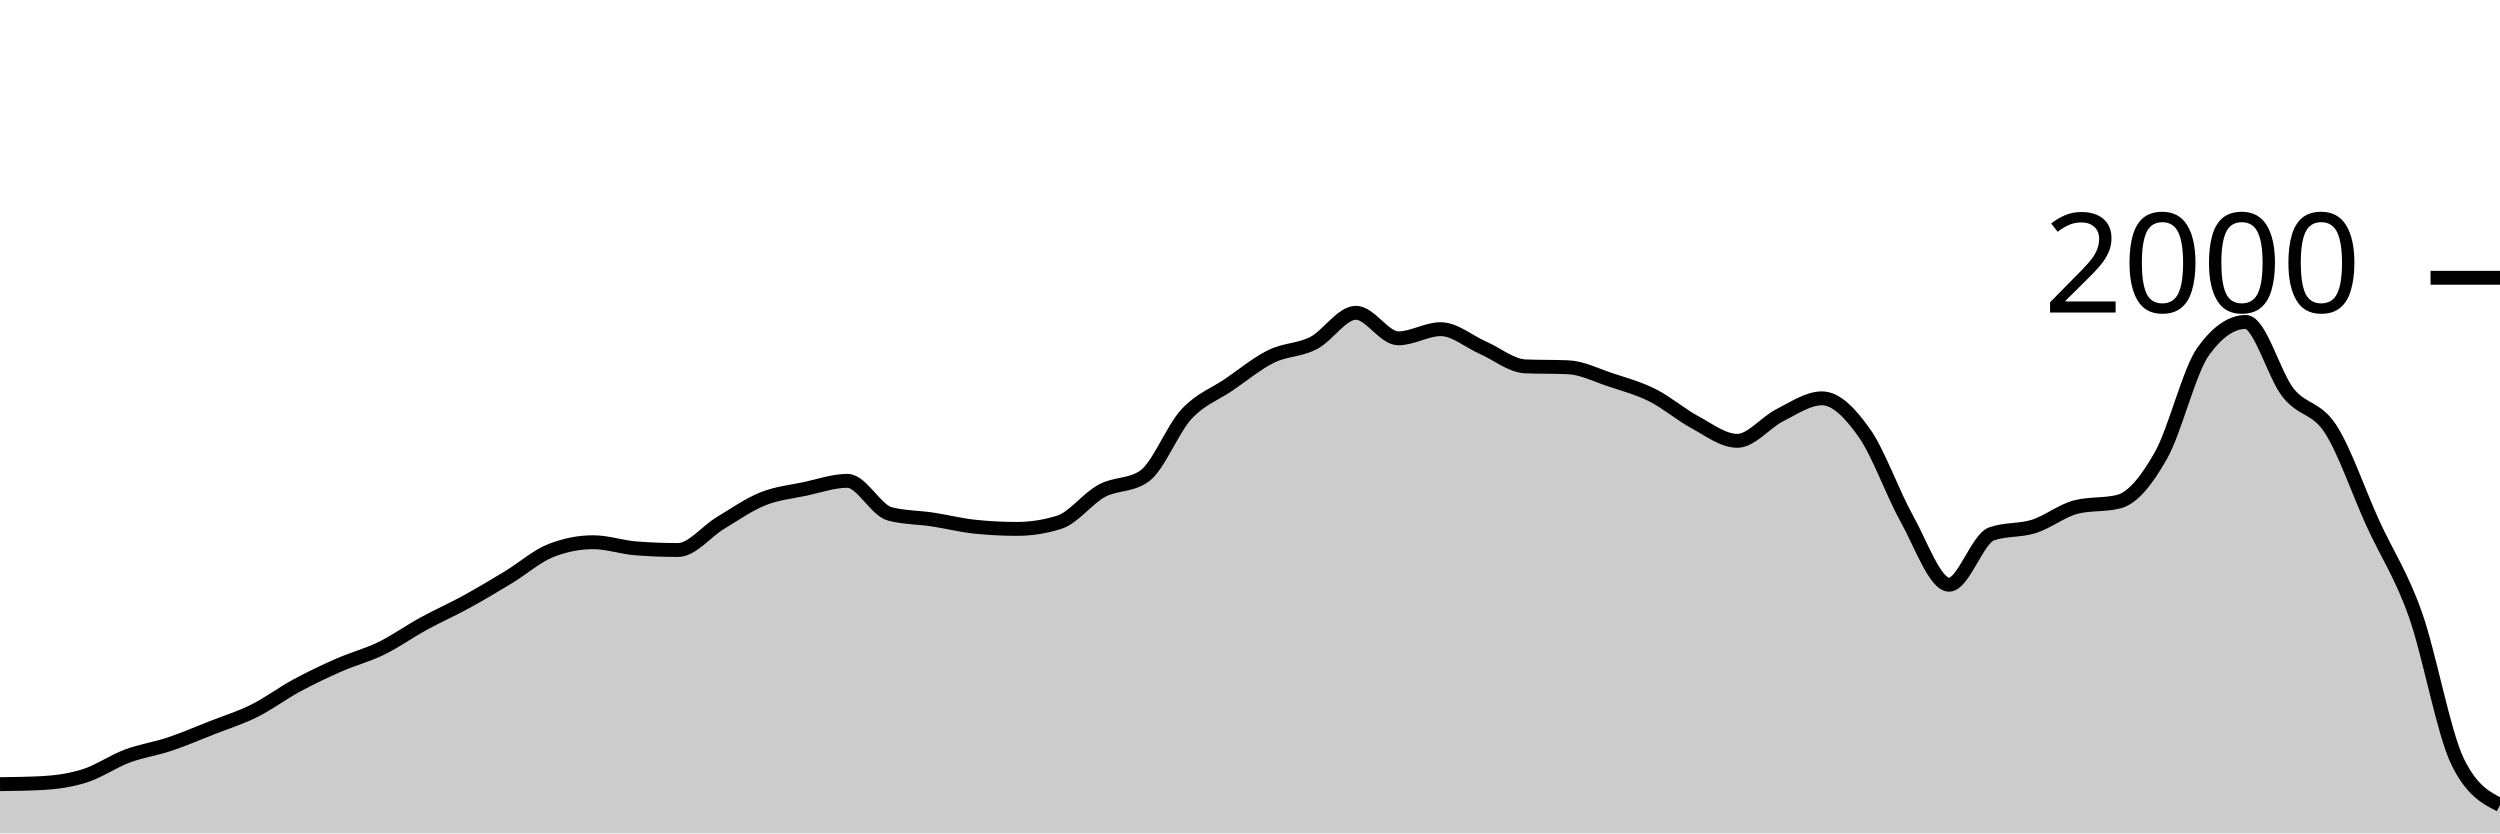
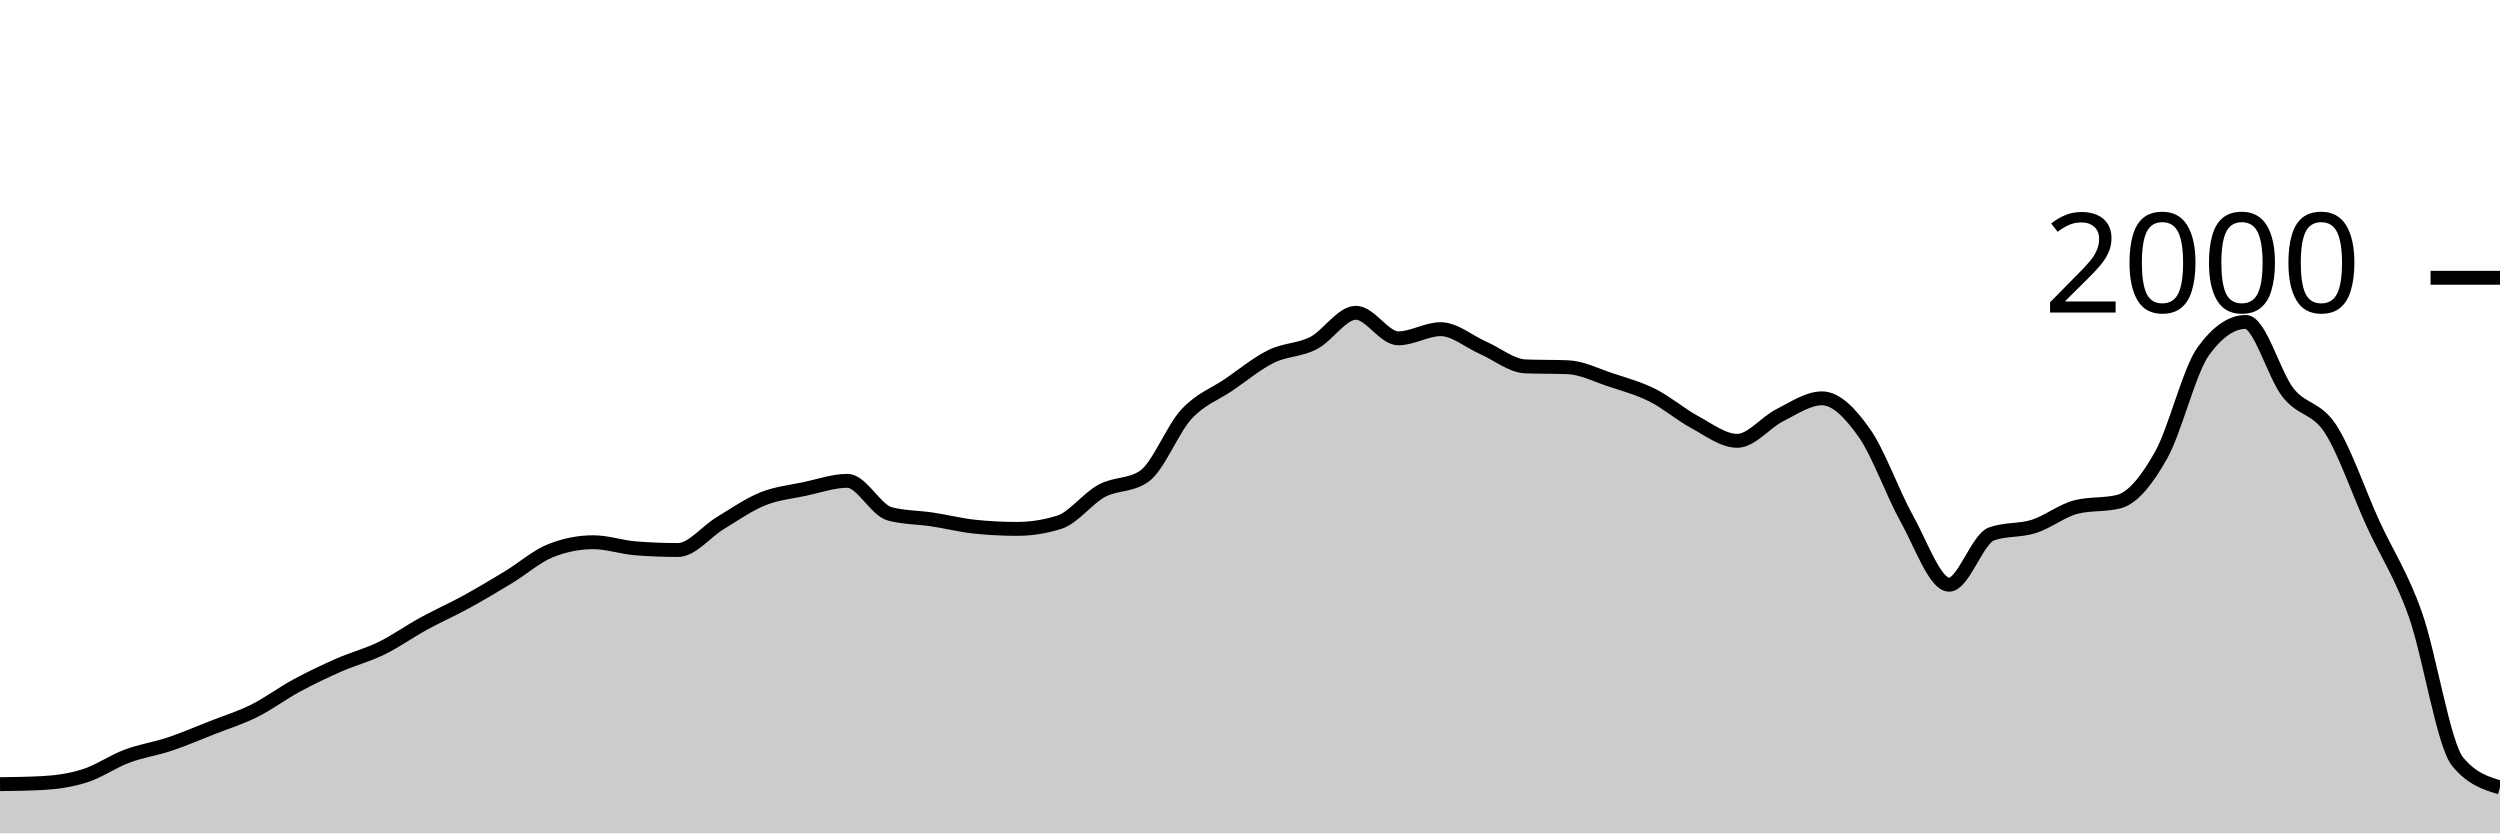
<svg xmlns="http://www.w3.org/2000/svg" viewBox="0 0 180 60">
  <g transform="translate(0,20)">
-     <path class="area" fill="rgba(0, 0, 0, 0.2)" d="M0,36.46C1.017,36.447,2.034,36.433,3.051,36.38C4.068,36.327,5.085,36.183,6.102,35.86C7.119,35.537,8.136,34.82,9.153,34.44C10.169,34.06,11.186,33.92,12.203,33.58C13.22,33.24,14.237,32.8,15.254,32.4C16.271,32,17.288,31.687,18.305,31.18C19.322,30.673,20.339,29.91,21.356,29.36C22.373,28.81,23.39,28.327,24.407,27.88C25.424,27.433,26.441,27.177,27.458,26.68C28.475,26.183,29.492,25.457,30.508,24.9C31.525,24.343,32.542,23.897,33.559,23.34C34.576,22.783,35.593,22.177,36.61,21.56C37.627,20.943,38.644,20.04,39.661,19.64C40.678,19.24,41.695,19.04,42.712,19.04C43.729,19.04,44.746,19.4,45.763,19.48C46.78,19.56,47.797,19.6,48.814,19.6C49.831,19.6,50.847,18.273,51.864,17.66C52.881,17.047,53.898,16.33,54.915,15.92C55.932,15.51,56.949,15.417,57.966,15.2C58.983,14.983,60,14.62,61.017,14.62C62.034,14.62,63.051,16.733,64.068,17C65.085,17.267,66.102,17.247,67.119,17.4C68.136,17.553,69.153,17.813,70.169,17.92C71.186,18.027,72.203,18.08,73.22,18.08C74.237,18.08,75.254,17.92,76.271,17.6C77.288,17.28,78.305,15.89,79.322,15.34C80.339,14.79,81.356,14.993,82.373,14.3C83.39,13.607,84.407,10.92,85.424,9.82C86.441,8.72,87.458,8.393,88.475,7.7C89.492,7.007,90.508,6.16,91.525,5.66C92.542,5.16,93.559,5.223,94.576,4.7C95.593,4.177,96.61,2.52,97.627,2.52C98.644,2.52,99.661,4.36,100.678,4.36C101.695,4.36,102.712,3.7,103.729,3.7C104.746,3.7,105.763,4.593,106.78,5.04C107.797,5.487,108.814,6.34,109.831,6.38C110.847,6.42,111.864,6.4,112.881,6.44C113.898,6.48,114.915,7.003,115.932,7.34C116.949,7.677,117.966,7.95,118.983,8.46C120,8.97,121.017,9.853,122.034,10.4C123.051,10.947,124.068,11.74,125.085,11.74C126.102,11.74,127.119,10.41,128.136,9.9C129.153,9.39,130.169,8.68,131.186,8.68C132.203,8.68,133.22,9.737,134.237,11.18C135.254,12.623,136.271,15.52,137.288,17.34C138.305,19.16,139.322,22.1,140.339,22.1C141.356,22.1,142.373,18.8,143.39,18.44C144.407,18.08,145.424,18.223,146.441,17.9C147.458,17.577,148.475,16.753,149.492,16.5C150.508,16.247,151.525,16.373,152.542,16.12C153.559,15.867,154.576,14.587,155.593,12.78C156.61,10.973,157.627,6.68,158.644,5.28C159.661,3.88,160.678,3.18,161.695,3.18C162.712,3.18,163.729,6.997,164.746,8.28C165.763,9.563,166.78,9.313,167.797,10.88C168.814,12.447,169.831,15.457,170.847,17.68C171.864,19.903,172.881,21.36,173.898,24.22C174.915,27.08,175.932,32.76,176.949,34.84C177.966,36.92,178.983,37.44,180,37.96L180,40C178.983,40,177.966,40,176.949,40C175.932,40,174.915,40,173.898,40C172.881,40,171.864,40,170.847,40C169.831,40,168.814,40,167.797,40C166.78,40,165.763,40,164.746,40C163.729,40,162.712,40,161.695,40C160.678,40,159.661,40,158.644,40C157.627,40,156.61,40,155.593,40C154.576,40,153.559,40,152.542,40C151.525,40,150.508,40,149.492,40C148.475,40,147.458,40,146.441,40C145.424,40,144.407,40,143.39,40C142.373,40,141.356,40,140.339,40C139.322,40,138.305,40,137.288,40C136.271,40,135.254,40,134.237,40C133.22,40,132.203,40,131.186,40C130.169,40,129.153,40,128.136,40C127.119,40,126.102,40,125.085,40C124.068,40,123.051,40,122.034,40C121.017,40,120,40,118.983,40C117.966,40,116.949,40,115.932,40C114.915,40,113.898,40,112.881,40C111.864,40,110.847,40,109.831,40C108.814,40,107.797,40,106.78,40C105.763,40,104.746,40,103.729,40C102.712,40,101.695,40,100.678,40C99.661,40,98.644,40,97.627,40C96.61,40,95.593,40,94.576,40C93.559,40,92.542,40,91.525,40C90.508,40,89.492,40,88.475,40C87.458,40,86.441,40,85.424,40C84.407,40,83.39,40,82.373,40C81.356,40,80.339,40,79.322,40C78.305,40,77.288,40,76.271,40C75.254,40,74.237,40,73.22,40C72.203,40,71.186,40,70.169,40C69.153,40,68.136,40,67.119,40C66.102,40,65.085,40,64.068,40C63.051,40,62.034,40,61.017,40C60,40,58.983,40,57.966,40C56.949,40,55.932,40,54.915,40C53.898,40,52.881,40,51.864,40C50.847,40,49.831,40,48.814,40C47.797,40,46.78,40,45.763,40C44.746,40,43.729,40,42.712,40C41.695,40,40.678,40,39.661,40C38.644,40,37.627,40,36.61,40C35.593,40,34.576,40,33.559,40C32.542,40,31.525,40,30.508,40C29.492,40,28.475,40,27.458,40C26.441,40,25.424,40,24.407,40C23.39,40,22.373,40,21.356,40C20.339,40,19.322,40,18.305,40C17.288,40,16.271,40,15.254,40C14.237,40,13.22,40,12.203,40C11.186,40,10.169,40,9.153,40C8.136,40,7.119,40,6.102,40C5.085,40,4.068,40,3.051,40C2.034,40,1.017,40,0,40Z" />
-     <path class="line" stroke="black" fill="none" d="M0,36.46C1.017,36.447,2.034,36.433,3.051,36.38C4.068,36.327,5.085,36.183,6.102,35.86C7.119,35.537,8.136,34.82,9.153,34.44C10.169,34.06,11.186,33.92,12.203,33.58C13.22,33.24,14.237,32.8,15.254,32.4C16.271,32,17.288,31.687,18.305,31.18C19.322,30.673,20.339,29.91,21.356,29.36C22.373,28.81,23.39,28.327,24.407,27.88C25.424,27.433,26.441,27.177,27.458,26.68C28.475,26.183,29.492,25.457,30.508,24.9C31.525,24.343,32.542,23.897,33.559,23.34C34.576,22.783,35.593,22.177,36.61,21.56C37.627,20.943,38.644,20.04,39.661,19.64C40.678,19.24,41.695,19.04,42.712,19.04C43.729,19.04,44.746,19.4,45.763,19.48C46.78,19.56,47.797,19.6,48.814,19.6C49.831,19.6,50.847,18.273,51.864,17.66C52.881,17.047,53.898,16.33,54.915,15.92C55.932,15.51,56.949,15.417,57.966,15.2C58.983,14.983,60,14.62,61.017,14.62C62.034,14.62,63.051,16.733,64.068,17C65.085,17.267,66.102,17.247,67.119,17.4C68.136,17.553,69.153,17.813,70.169,17.92C71.186,18.027,72.203,18.08,73.22,18.08C74.237,18.08,75.254,17.92,76.271,17.6C77.288,17.28,78.305,15.89,79.322,15.34C80.339,14.79,81.356,14.993,82.373,14.3C83.39,13.607,84.407,10.92,85.424,9.82C86.441,8.72,87.458,8.393,88.475,7.7C89.492,7.007,90.508,6.16,91.525,5.66C92.542,5.16,93.559,5.223,94.576,4.7C95.593,4.177,96.61,2.52,97.627,2.52C98.644,2.52,99.661,4.36,100.678,4.36C101.695,4.36,102.712,3.7,103.729,3.7C104.746,3.7,105.763,4.593,106.78,5.04C107.797,5.487,108.814,6.34,109.831,6.38C110.847,6.42,111.864,6.4,112.881,6.44C113.898,6.48,114.915,7.003,115.932,7.34C116.949,7.677,117.966,7.95,118.983,8.46C120,8.97,121.017,9.853,122.034,10.4C123.051,10.947,124.068,11.74,125.085,11.74C126.102,11.74,127.119,10.41,128.136,9.9C129.153,9.39,130.169,8.68,131.186,8.68C132.203,8.68,133.22,9.737,134.237,11.18C135.254,12.623,136.271,15.52,137.288,17.34C138.305,19.16,139.322,22.1,140.339,22.1C141.356,22.1,142.373,18.8,143.39,18.44C144.407,18.08,145.424,18.223,146.441,17.9C147.458,17.577,148.475,16.753,149.492,16.5C150.508,16.247,151.525,16.373,152.542,16.12C153.559,15.867,154.576,14.587,155.593,12.78C156.61,10.973,157.627,6.68,158.644,5.28C159.661,3.88,160.678,3.18,161.695,3.18C162.712,3.18,163.729,6.997,164.746,8.28C165.763,9.563,166.78,9.313,167.797,10.88C168.814,12.447,169.831,15.457,170.847,17.68C171.864,19.903,172.881,21.36,173.898,24.22C174.915,27.08,175.932,32.76,176.949,34.84C177.966,36.92,178.983,37.44,180,37.96" />
+     <path class="area" fill="rgba(0, 0, 0, 0.2)" d="M0,36.46C1.017,36.447,2.034,36.433,3.051,36.38C4.068,36.327,5.085,36.183,6.102,35.86C7.119,35.537,8.136,34.82,9.153,34.44C10.169,34.06,11.186,33.92,12.203,33.58C13.22,33.24,14.237,32.8,15.254,32.4C16.271,32,17.288,31.687,18.305,31.18C19.322,30.673,20.339,29.91,21.356,29.36C22.373,28.81,23.39,28.327,24.407,27.88C25.424,27.433,26.441,27.177,27.458,26.68C28.475,26.183,29.492,25.457,30.508,24.9C31.525,24.343,32.542,23.897,33.559,23.34C34.576,22.783,35.593,22.177,36.61,21.56C37.627,20.943,38.644,20.04,39.661,19.64C40.678,19.24,41.695,19.04,42.712,19.04C43.729,19.04,44.746,19.4,45.763,19.48C46.78,19.56,47.797,19.6,48.814,19.6C49.831,19.6,50.847,18.273,51.864,17.66C52.881,17.047,53.898,16.33,54.915,15.92C55.932,15.51,56.949,15.417,57.966,15.2C58.983,14.983,60,14.62,61.017,14.62C62.034,14.62,63.051,16.733,64.068,17C65.085,17.267,66.102,17.247,67.119,17.4C68.136,17.553,69.153,17.813,70.169,17.92C71.186,18.027,72.203,18.08,73.22,18.08C74.237,18.08,75.254,17.92,76.271,17.6C77.288,17.28,78.305,15.89,79.322,15.34C80.339,14.79,81.356,14.993,82.373,14.3C83.39,13.607,84.407,10.92,85.424,9.82C86.441,8.72,87.458,8.393,88.475,7.7C89.492,7.007,90.508,6.16,91.525,5.66C92.542,5.16,93.559,5.223,94.576,4.7C95.593,4.177,96.61,2.52,97.627,2.52C98.644,2.52,99.661,4.36,100.678,4.36C101.695,4.36,102.712,3.7,103.729,3.7C104.746,3.7,105.763,4.593,106.78,5.04C107.797,5.487,108.814,6.34,109.831,6.38C110.847,6.42,111.864,6.4,112.881,6.44C113.898,6.48,114.915,7.003,115.932,7.34C116.949,7.677,117.966,7.95,118.983,8.46C120,8.97,121.017,9.853,122.034,10.4C123.051,10.947,124.068,11.74,125.085,11.74C126.102,11.74,127.119,10.41,128.136,9.9C129.153,9.39,130.169,8.68,131.186,8.68C132.203,8.68,133.22,9.737,134.237,11.18C135.254,12.623,136.271,15.52,137.288,17.34C138.305,19.16,139.322,22.1,140.339,22.1C141.356,22.1,142.373,18.8,143.39,18.44C144.407,18.08,145.424,18.223,146.441,17.9C147.458,17.577,148.475,16.753,149.492,16.5C150.508,16.247,151.525,16.373,152.542,16.12C153.559,15.867,154.576,14.587,155.593,12.78C156.61,10.973,157.627,6.68,158.644,5.28C159.661,3.88,160.678,3.18,161.695,3.18C162.712,3.18,163.729,6.997,164.746,8.28C165.763,9.563,166.78,9.313,167.797,10.88C168.814,12.447,169.831,15.457,170.847,17.68C171.864,19.903,172.881,21.36,173.898,24.22C174.915,27.08,175.932,33.6,176.949,34.84C177.966,36.08,178.983,36.39,180,36.7L180,40C178.983,40,177.966,40,176.949,40C175.932,40,174.915,40,173.898,40C172.881,40,171.864,40,170.847,40C169.831,40,168.814,40,167.797,40C166.78,40,165.763,40,164.746,40C163.729,40,162.712,40,161.695,40C160.678,40,159.661,40,158.644,40C157.627,40,156.61,40,155.593,40C154.576,40,153.559,40,152.542,40C151.525,40,150.508,40,149.492,40C148.475,40,147.458,40,146.441,40C145.424,40,144.407,40,143.39,40C142.373,40,141.356,40,140.339,40C139.322,40,138.305,40,137.288,40C136.271,40,135.254,40,134.237,40C133.22,40,132.203,40,131.186,40C130.169,40,129.153,40,128.136,40C127.119,40,126.102,40,125.085,40C124.068,40,123.051,40,122.034,40C121.017,40,120,40,118.983,40C117.966,40,116.949,40,115.932,40C114.915,40,113.898,40,112.881,40C111.864,40,110.847,40,109.831,40C108.814,40,107.797,40,106.78,40C105.763,40,104.746,40,103.729,40C102.712,40,101.695,40,100.678,40C99.661,40,98.644,40,97.627,40C96.61,40,95.593,40,94.576,40C93.559,40,92.542,40,91.525,40C90.508,40,89.492,40,88.475,40C87.458,40,86.441,40,85.424,40C84.407,40,83.39,40,82.373,40C81.356,40,80.339,40,79.322,40C78.305,40,77.288,40,76.271,40C75.254,40,74.237,40,73.22,40C72.203,40,71.186,40,70.169,40C69.153,40,68.136,40,67.119,40C66.102,40,65.085,40,64.068,40C63.051,40,62.034,40,61.017,40C60,40,58.983,40,57.966,40C56.949,40,55.932,40,54.915,40C53.898,40,52.881,40,51.864,40C50.847,40,49.831,40,48.814,40C47.797,40,46.78,40,45.763,40C44.746,40,43.729,40,42.712,40C41.695,40,40.678,40,39.661,40C38.644,40,37.627,40,36.61,40C35.593,40,34.576,40,33.559,40C32.542,40,31.525,40,30.508,40C29.492,40,28.475,40,27.458,40C26.441,40,25.424,40,24.407,40C23.39,40,22.373,40,21.356,40C20.339,40,19.322,40,18.305,40C17.288,40,16.271,40,15.254,40C14.237,40,13.22,40,12.203,40C11.186,40,10.169,40,9.153,40C8.136,40,7.119,40,6.102,40C5.085,40,4.068,40,3.051,40C2.034,40,1.017,40,0,40Z" />
+     <path class="line" stroke="black" fill="none" d="M0,36.46C1.017,36.447,2.034,36.433,3.051,36.38C4.068,36.327,5.085,36.183,6.102,35.86C7.119,35.537,8.136,34.82,9.153,34.44C10.169,34.06,11.186,33.92,12.203,33.58C13.22,33.24,14.237,32.8,15.254,32.4C16.271,32,17.288,31.687,18.305,31.18C19.322,30.673,20.339,29.91,21.356,29.36C22.373,28.81,23.39,28.327,24.407,27.88C25.424,27.433,26.441,27.177,27.458,26.68C28.475,26.183,29.492,25.457,30.508,24.9C31.525,24.343,32.542,23.897,33.559,23.34C34.576,22.783,35.593,22.177,36.61,21.56C37.627,20.943,38.644,20.04,39.661,19.64C40.678,19.24,41.695,19.04,42.712,19.04C43.729,19.04,44.746,19.4,45.763,19.48C46.78,19.56,47.797,19.6,48.814,19.6C49.831,19.6,50.847,18.273,51.864,17.66C52.881,17.047,53.898,16.33,54.915,15.92C55.932,15.51,56.949,15.417,57.966,15.2C58.983,14.983,60,14.62,61.017,14.62C62.034,14.62,63.051,16.733,64.068,17C65.085,17.267,66.102,17.247,67.119,17.4C68.136,17.553,69.153,17.813,70.169,17.92C71.186,18.027,72.203,18.08,73.22,18.08C74.237,18.08,75.254,17.92,76.271,17.6C77.288,17.28,78.305,15.89,79.322,15.34C80.339,14.79,81.356,14.993,82.373,14.3C83.39,13.607,84.407,10.92,85.424,9.82C86.441,8.72,87.458,8.393,88.475,7.7C89.492,7.007,90.508,6.16,91.525,5.66C92.542,5.16,93.559,5.223,94.576,4.7C95.593,4.177,96.61,2.52,97.627,2.52C98.644,2.52,99.661,4.36,100.678,4.36C101.695,4.36,102.712,3.7,103.729,3.7C104.746,3.7,105.763,4.593,106.78,5.04C107.797,5.487,108.814,6.34,109.831,6.38C110.847,6.42,111.864,6.4,112.881,6.44C113.898,6.48,114.915,7.003,115.932,7.34C116.949,7.677,117.966,7.95,118.983,8.46C120,8.97,121.017,9.853,122.034,10.4C123.051,10.947,124.068,11.74,125.085,11.74C126.102,11.74,127.119,10.41,128.136,9.9C129.153,9.39,130.169,8.68,131.186,8.68C132.203,8.68,133.22,9.737,134.237,11.18C135.254,12.623,136.271,15.52,137.288,17.34C138.305,19.16,139.322,22.1,140.339,22.1C141.356,22.1,142.373,18.8,143.39,18.44C144.407,18.08,145.424,18.223,146.441,17.9C147.458,17.577,148.475,16.753,149.492,16.5C150.508,16.247,151.525,16.373,152.542,16.12C153.559,15.867,154.576,14.587,155.593,12.78C156.61,10.973,157.627,6.68,158.644,5.28C159.661,3.88,160.678,3.18,161.695,3.18C162.712,3.18,163.729,6.997,164.746,8.28C165.763,9.563,166.78,9.313,167.797,10.88C168.814,12.447,169.831,15.457,170.847,17.68C171.864,19.903,172.881,21.36,173.898,24.22C174.915,27.08,175.932,33.6,176.949,34.84C177.966,36.08,178.983,36.39,180,36.7" />
    <path class="axis-ceiling" stroke-width="1" stroke="black" fill="none" d="M175,0L180,0" />
    <text class="axis-ceiling-label" font-family="sans-serif" text-anchor="end" font-size="10px" x="170" y="2.5">2000</text>
  </g>
</svg>
